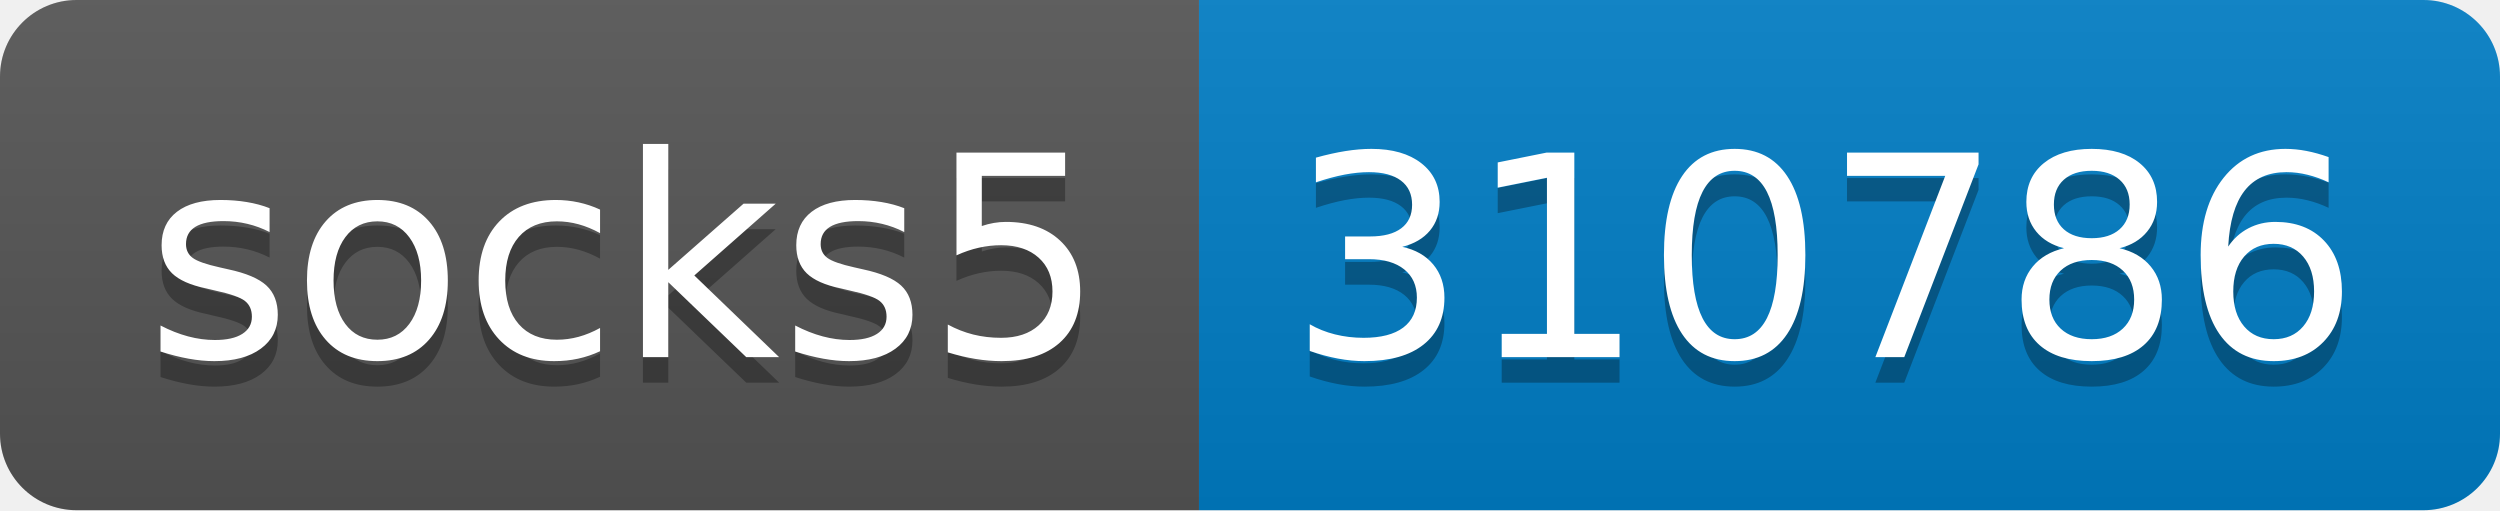
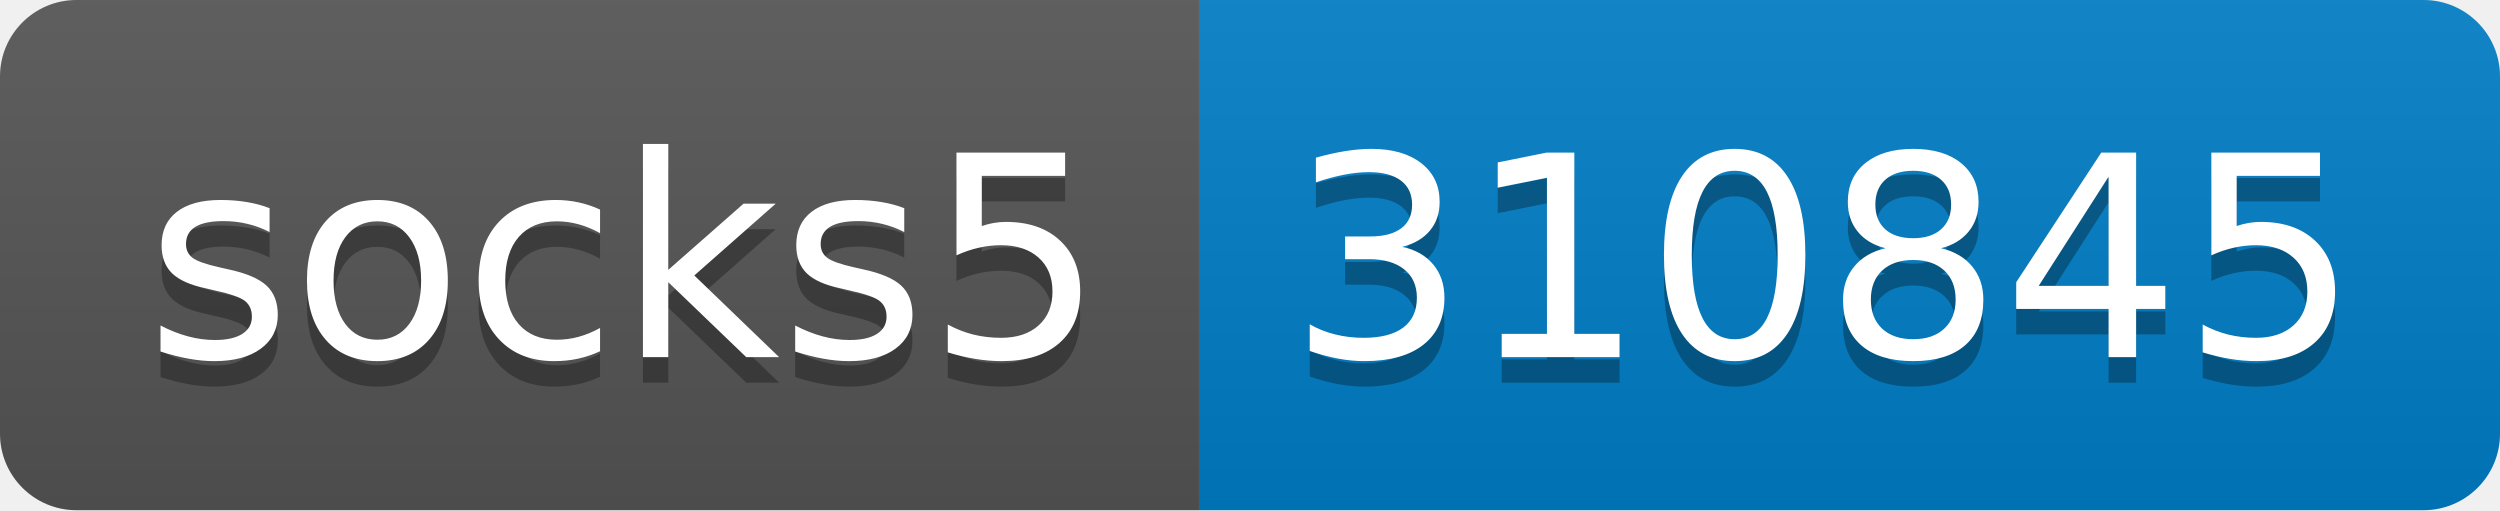
- <svg xmlns="http://www.w3.org/2000/svg" width="98" height="20" role="img" aria-label="socks5: 310786">
+ <svg xmlns="http://www.w3.org/2000/svg" width="98" height="20" role="img" aria-label="socks5: 310845">
  <linearGradient id="s" x2="0" y2="100%">
    <stop offset="0" stop-color="#bbb" stop-opacity=".1" />
    <stop offset="1" stop-opacity=".1" />
  </linearGradient>
  <clipPath id="r">
    <rect width="98" height="20" rx="3" fill="#fff" />
  </clipPath>
  <g clip-path="url(#r)">
    <rect width="47" height="20" fill="#555" />
    <rect x="47" width="51" height="20" fill="#007ec6" />
    <rect width="98" height="20" fill="url(#s)" />
  </g>
  <g fill="#fff" text-anchor="middle" font-family="Verdana,Geneva,DejaVu Sans,sans-serif" text-rendering="geometricPrecision" font-size="110">
    <text aria-hidden="true" x="245" y="150" fill="#010101" fill-opacity=".3" transform="scale(.1)" textLength="370">socks5</text>
    <text x="245" y="140" transform="scale(.1)" fill="#fff" textLength="370">socks5</text>
-     <text aria-hidden="true" x="715" y="150" fill="#010101" fill-opacity=".3" transform="scale(.1)" textLength="410">310786</text>
-     <text x="715" y="140" transform="scale(.1)" fill="#fff" textLength="410">310786</text>
+     <text aria-hidden="true" x="715" y="150" fill="#010101" fill-opacity=".3" transform="scale(.1)" textLength="410">310845</text>
+     <text x="715" y="140" transform="scale(.1)" fill="#fff" textLength="410">310845</text>
  </g>
</svg>
